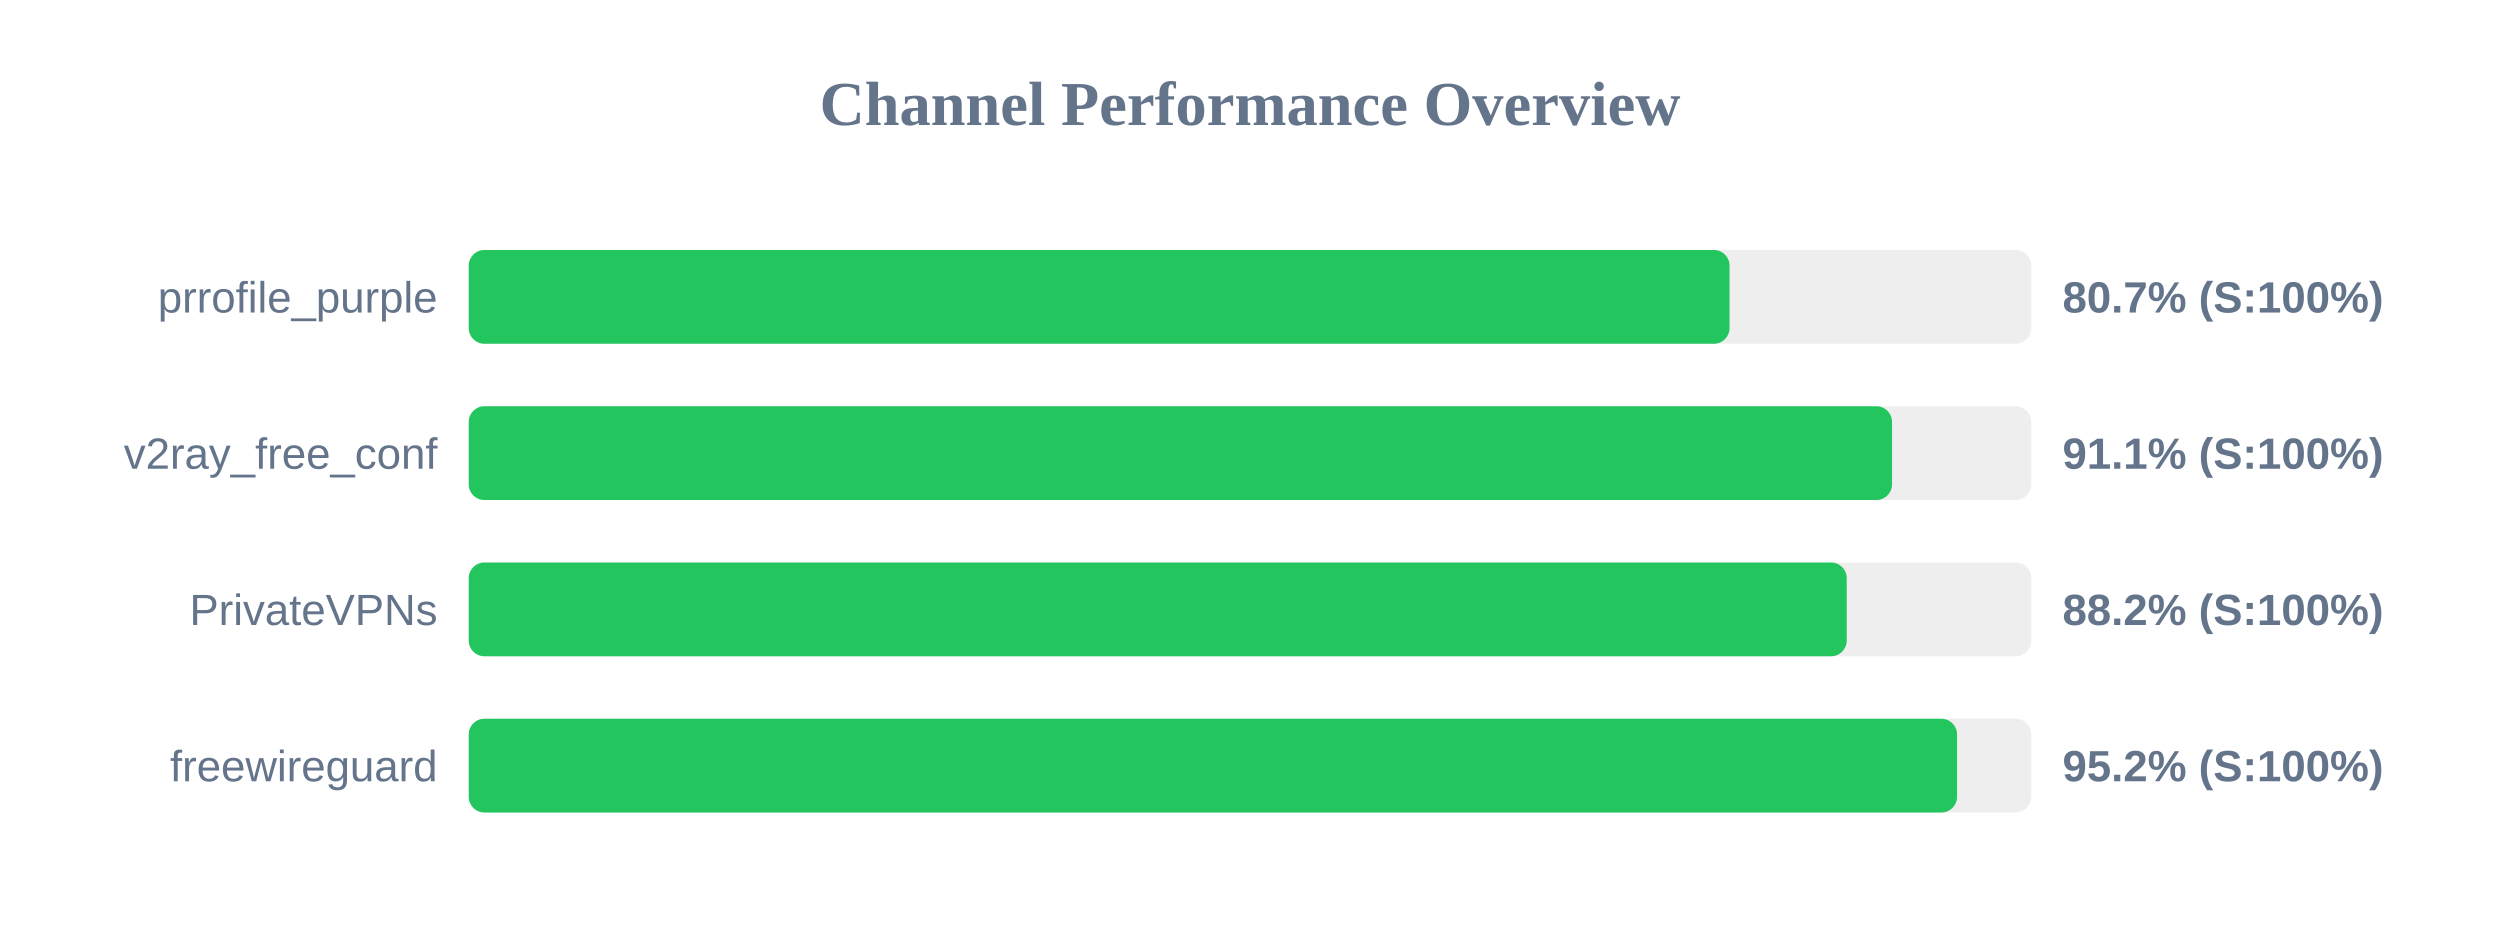
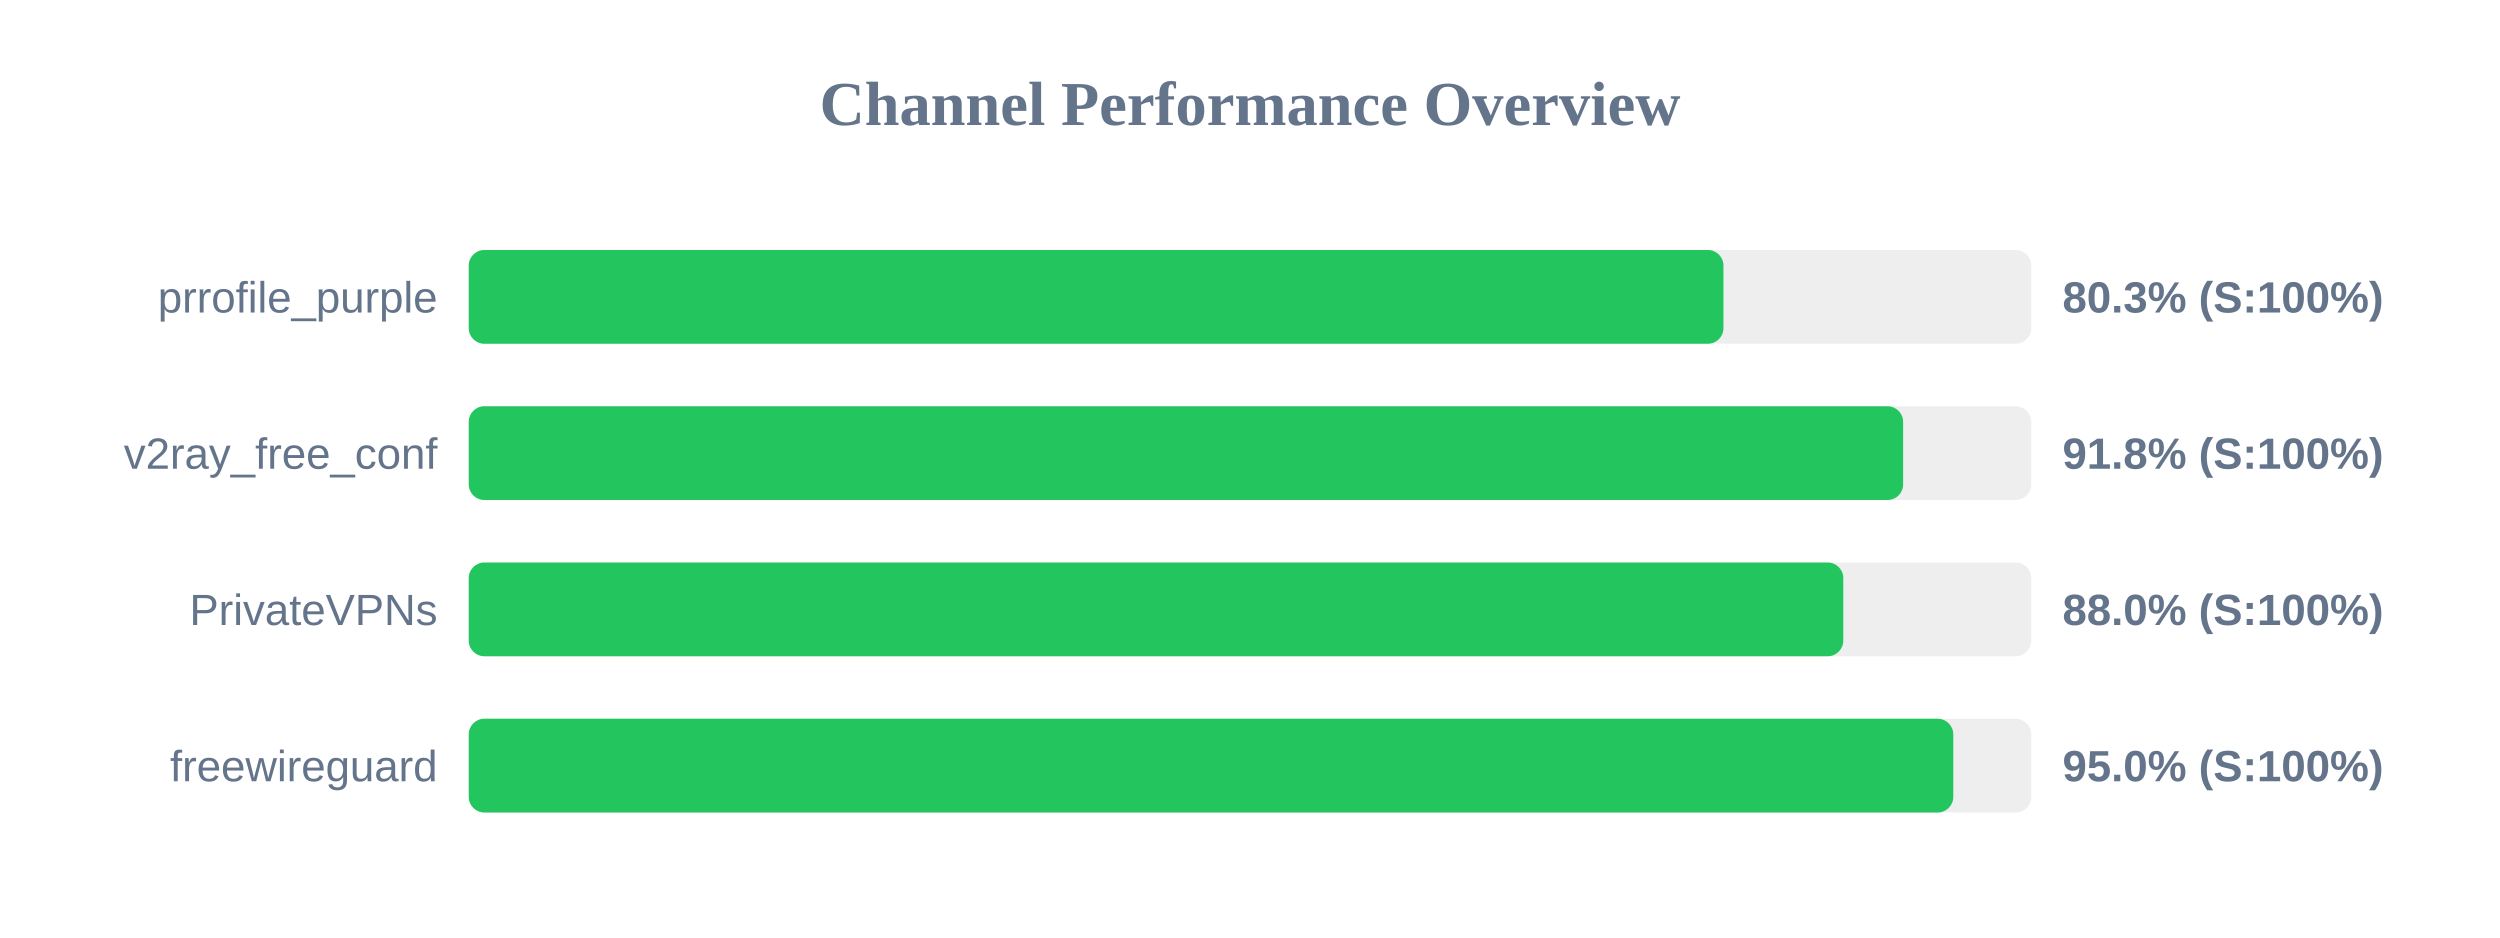
<svg xmlns="http://www.w3.org/2000/svg" width="800" height="300" version="1.1">
  <style>
        .row { font: 14px Arial; fill: #64748b; }
        .score { font: bold 14px Arial; fill: #64748b; }
    </style>
  <text x="400" y="40" text-anchor="middle" font-size="20px" font-weight="bold" fill="#64748b">Channel Performance Overview</text>
  <rect x="150" y="80" width="500" height="30" fill="#eee" rx="5" />
-   <rect x="150" y="80" width="403.45" height="30" fill="#22c55e" rx="5" />
+   <rect x="150" y="80" width="401.5" height="30" fill="#22c55e" rx="5" />
  <text x="140" y="100" text-anchor="end" class="row">prrofile_purple</text>
-   <text x="660" y="100" text-anchor="start" class="score">80.7% (S:100%)</text>
+   <text x="660" y="100" text-anchor="start" class="score">80.3% (S:100%)</text>
  <rect x="150" y="130" width="500" height="30" fill="#eee" rx="5" />
-   <rect x="150" y="130" width="455.45" height="30" fill="#22c55e" rx="5" />
+   <rect x="150" y="130" width="459.0" height="30" fill="#22c55e" rx="5" />
  <text x="140" y="150" text-anchor="end" class="row">v2ray_free_conf</text>
-   <text x="660" y="150" text-anchor="start" class="score">91.1% (S:100%)</text>
+   <text x="660" y="150" text-anchor="start" class="score">91.8% (S:100%)</text>
  <rect x="150" y="180" width="500" height="30" fill="#eee" rx="5" />
-   <rect x="150" y="180" width="440.95" height="30" fill="#22c55e" rx="5" />
+   <rect x="150" y="180" width="439.85" height="30" fill="#22c55e" rx="5" />
  <text x="140" y="200" text-anchor="end" class="row">PrivateVPNs</text>
-   <text x="660" y="200" text-anchor="start" class="score">88.2% (S:100%)</text>
+   <text x="660" y="200" text-anchor="start" class="score">88.0% (S:100%)</text>
  <rect x="150" y="230" width="500" height="30" fill="#eee" rx="5" />
-   <rect x="150" y="230" width="476.25" height="30" fill="#22c55e" rx="5" />
+   <rect x="150" y="230" width="475.05" height="30" fill="#22c55e" rx="5" />
  <text x="140" y="250" text-anchor="end" class="row">freewireguard</text>
-   <text x="660" y="250" text-anchor="start" class="score">95.2% (S:100%)</text>
+   <text x="660" y="250" text-anchor="start" class="score">95.0% (S:100%)</text>
</svg>
